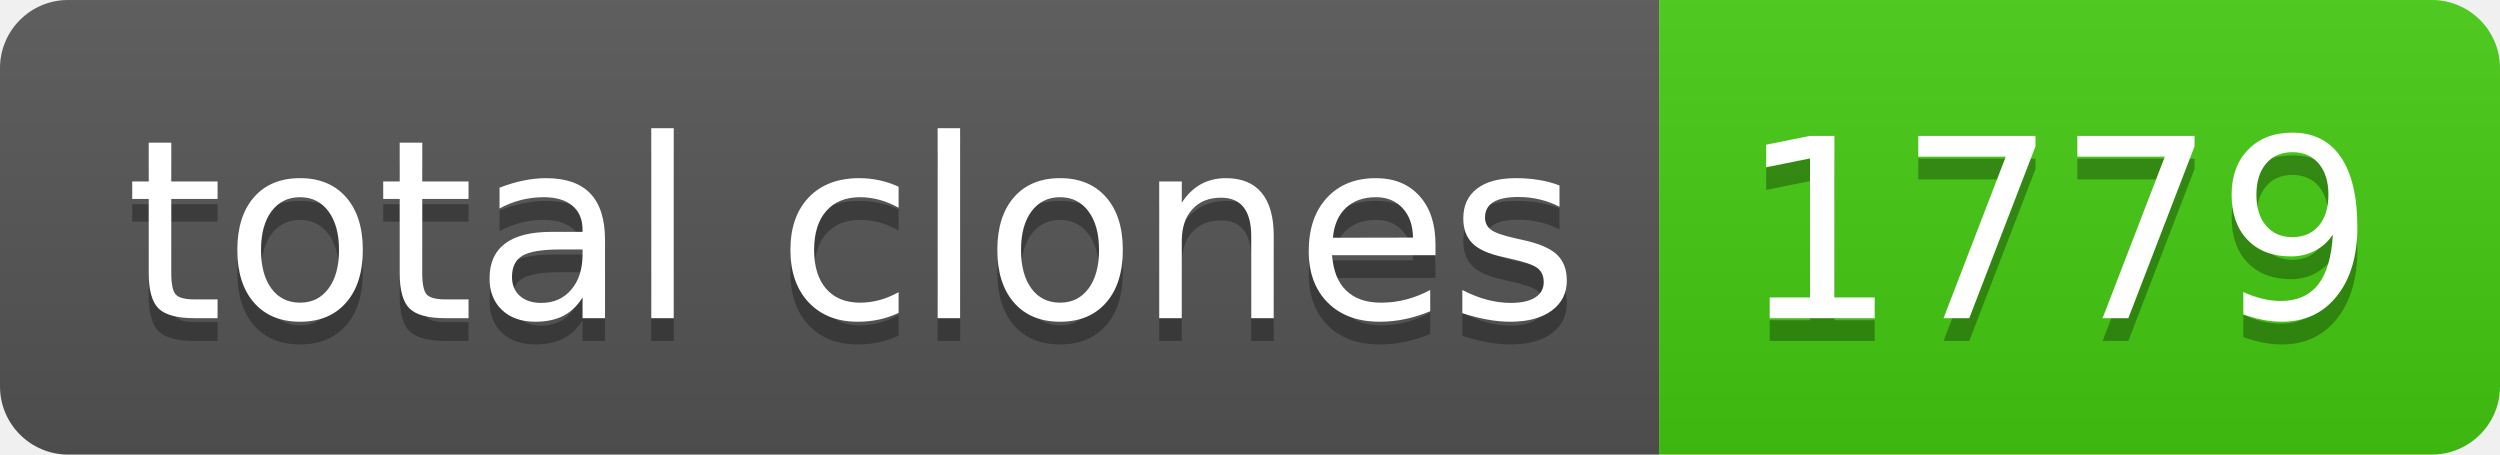
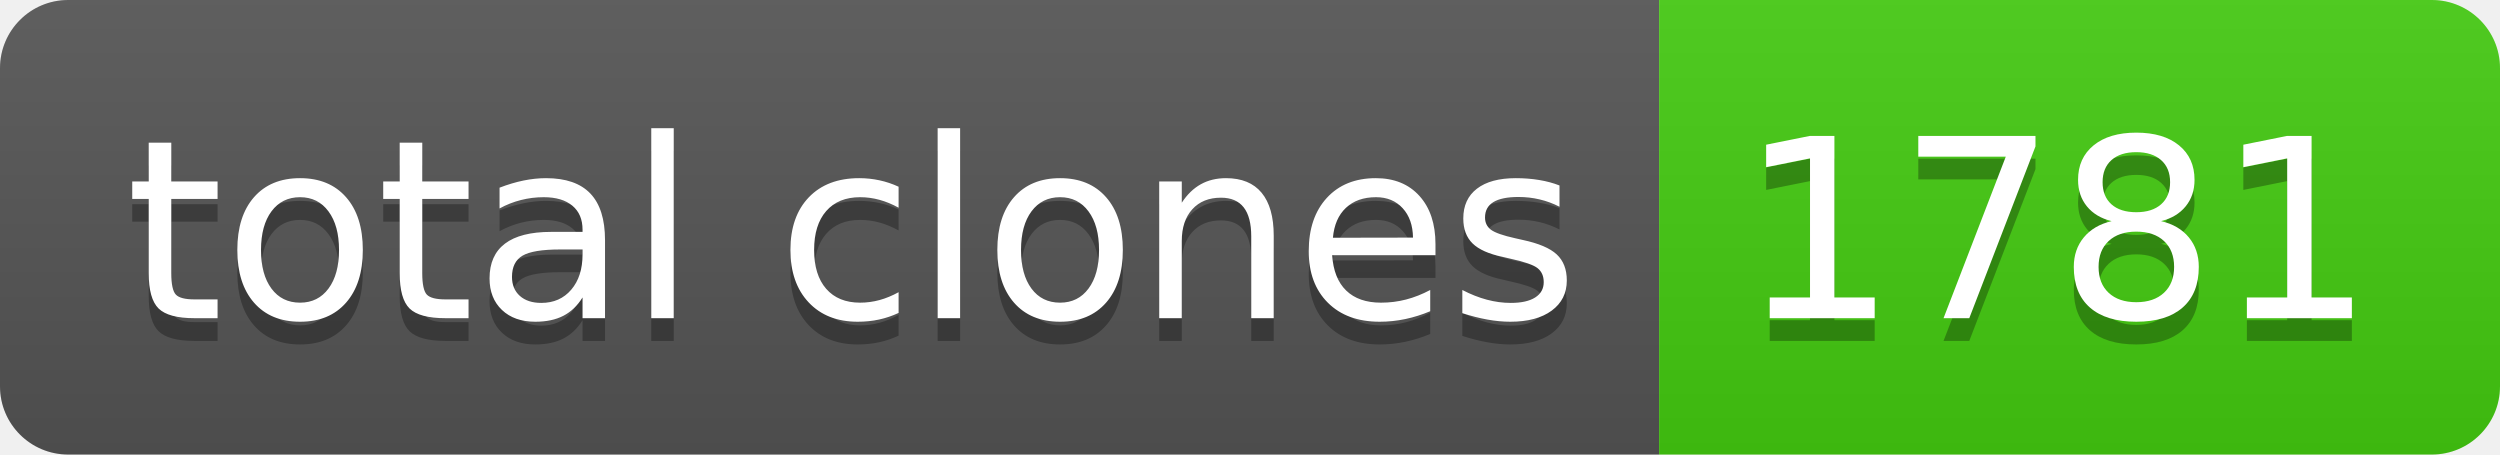
- <svg xmlns="http://www.w3.org/2000/svg" width="110" height="20" role="img" aria-label="total clones: 1779">
+ <svg xmlns="http://www.w3.org/2000/svg" width="110" height="20" role="img" aria-label="total clones: 1781">
  <linearGradient id="s" x2="0" y2="100%">
    <stop offset="0" stop-color="#bbb" stop-opacity=".1" />
    <stop offset="1" stop-opacity=".1" />
  </linearGradient>
  <clipPath id="r">
    <rect width="110" height="20" rx="3" fill="#fff" />
  </clipPath>
  <g clip-path="url(#r)">
    <rect width="73" height="20" fill="#555" />
    <rect x="73" width="37" height="20" fill="#4c1" />
    <rect width="110" height="20" fill="url(#s)" />
  </g>
  <g fill="#fff" text-anchor="middle" font-family="Verdana,Geneva,DejaVu Sans,sans-serif" text-rendering="geometricPrecision" font-size="110">
    <text aria-hidden="true" x="375" y="150" fill="#010101" fill-opacity=".3" transform="scale(.1)" textLength="630">total clones</text>
    <text x="375" y="140" transform="scale(.1)" fill="#fff" textLength="630">total clones</text>
-     <text aria-hidden="true" x="905" y="150" fill="#010101" fill-opacity=".3" transform="scale(.1)" textLength="270">1779</text>
-     <text x="905" y="140" transform="scale(.1)" fill="#fff" textLength="270">1779</text>
+     <text aria-hidden="true" x="905" y="150" fill="#010101" fill-opacity=".3" transform="scale(.1)" textLength="270">1781</text>
+     <text x="905" y="140" transform="scale(.1)" fill="#fff" textLength="270">1781</text>
  </g>
</svg>
